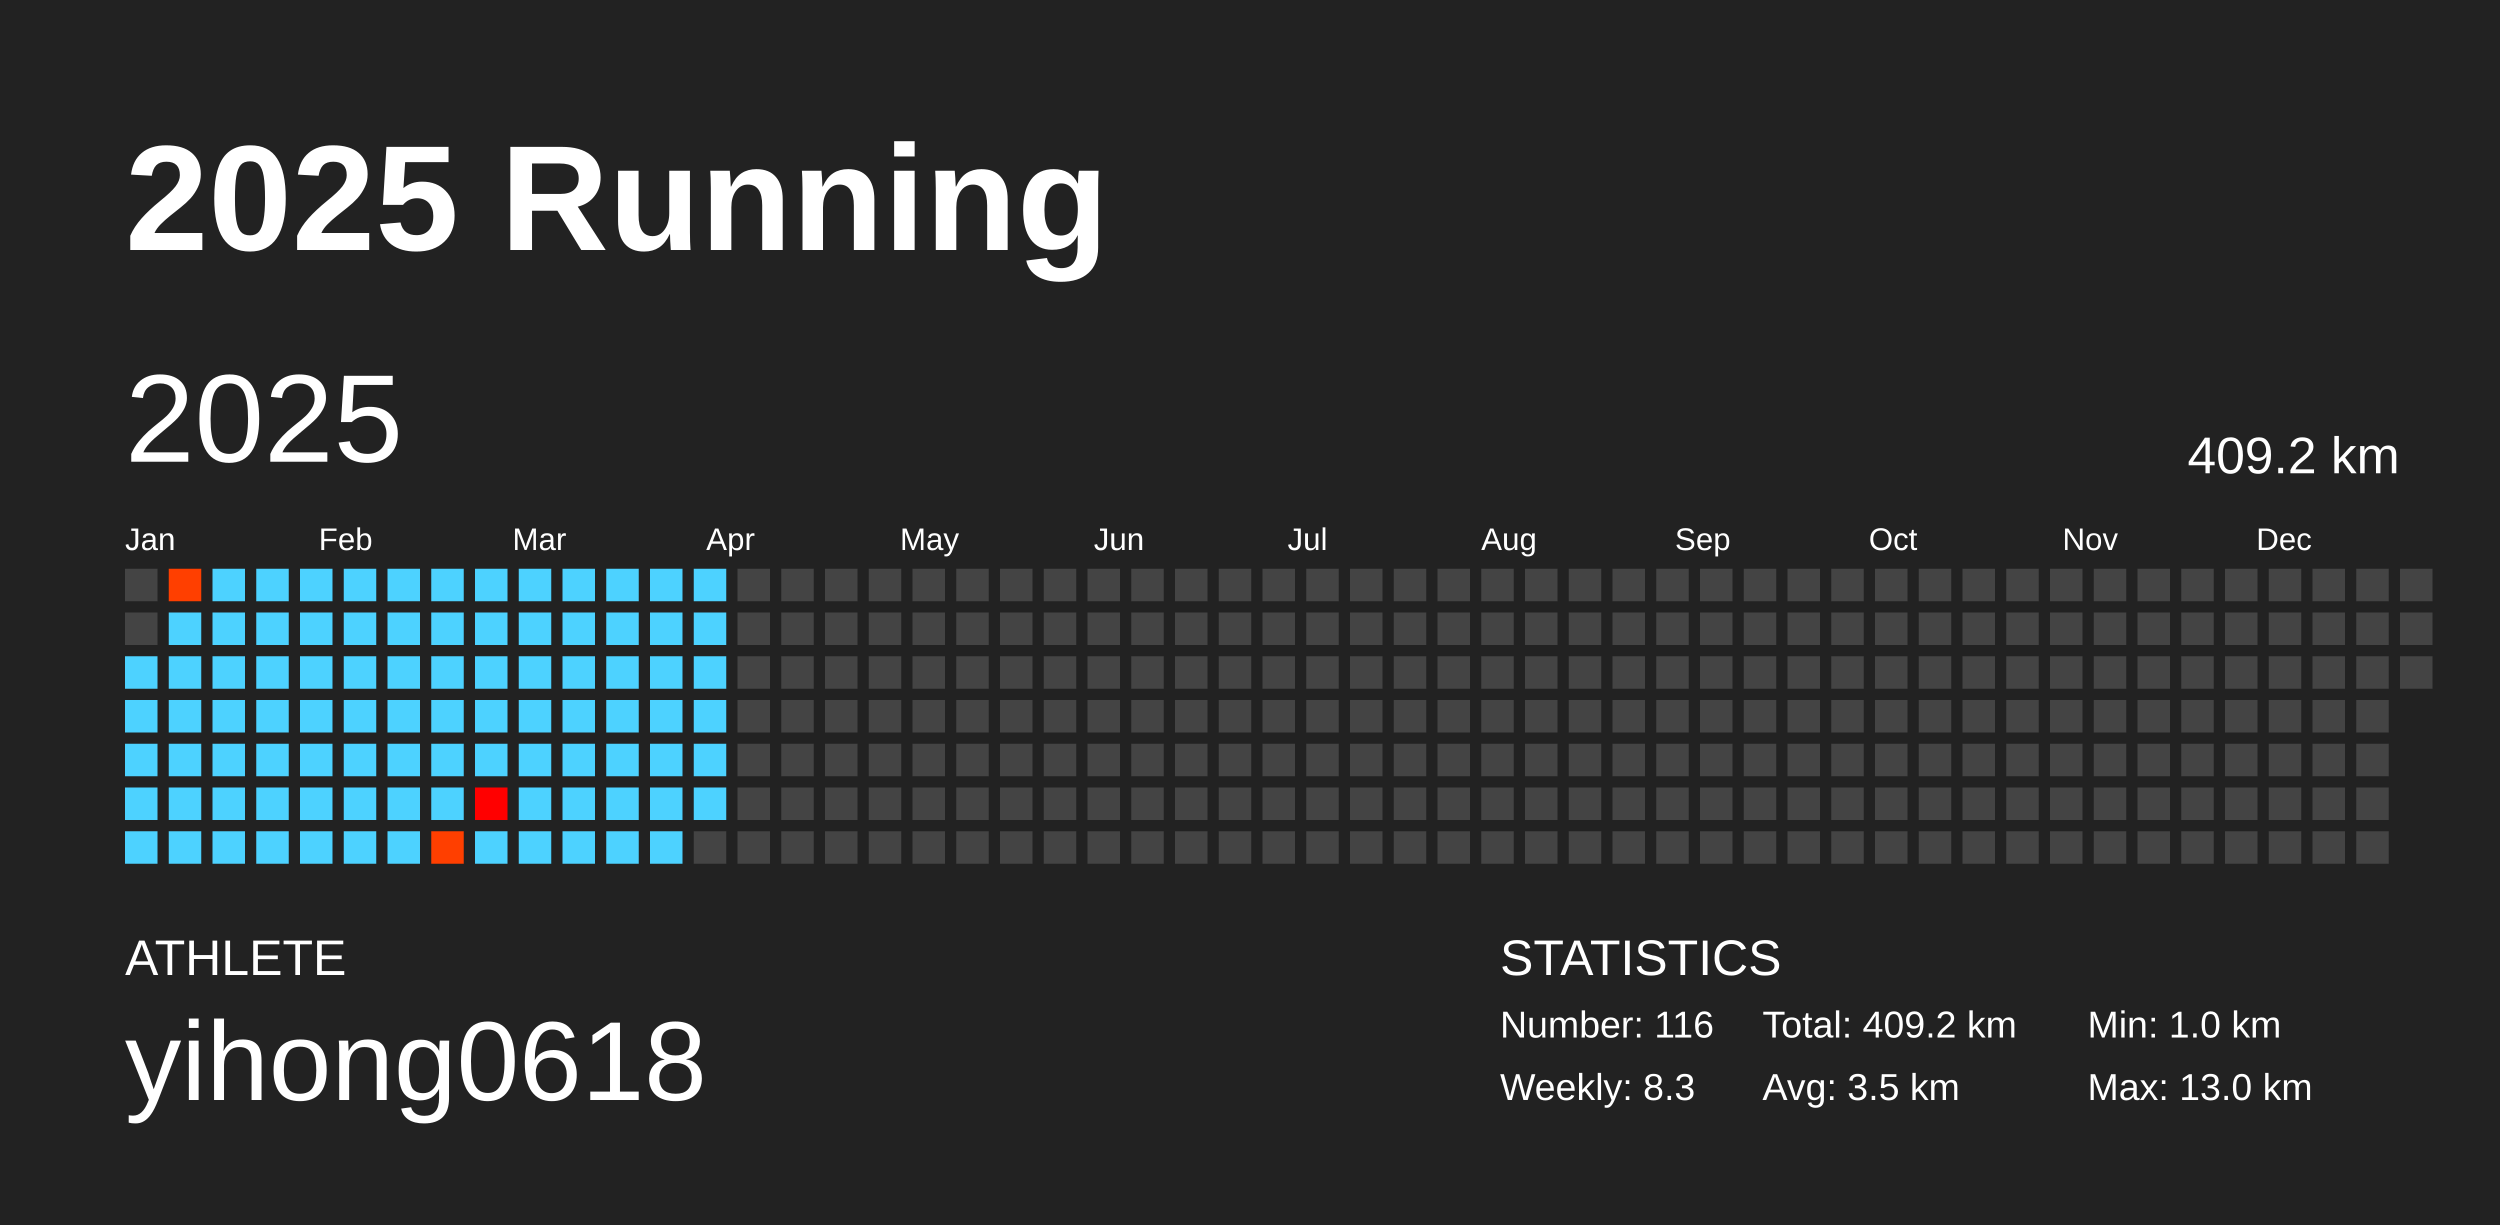
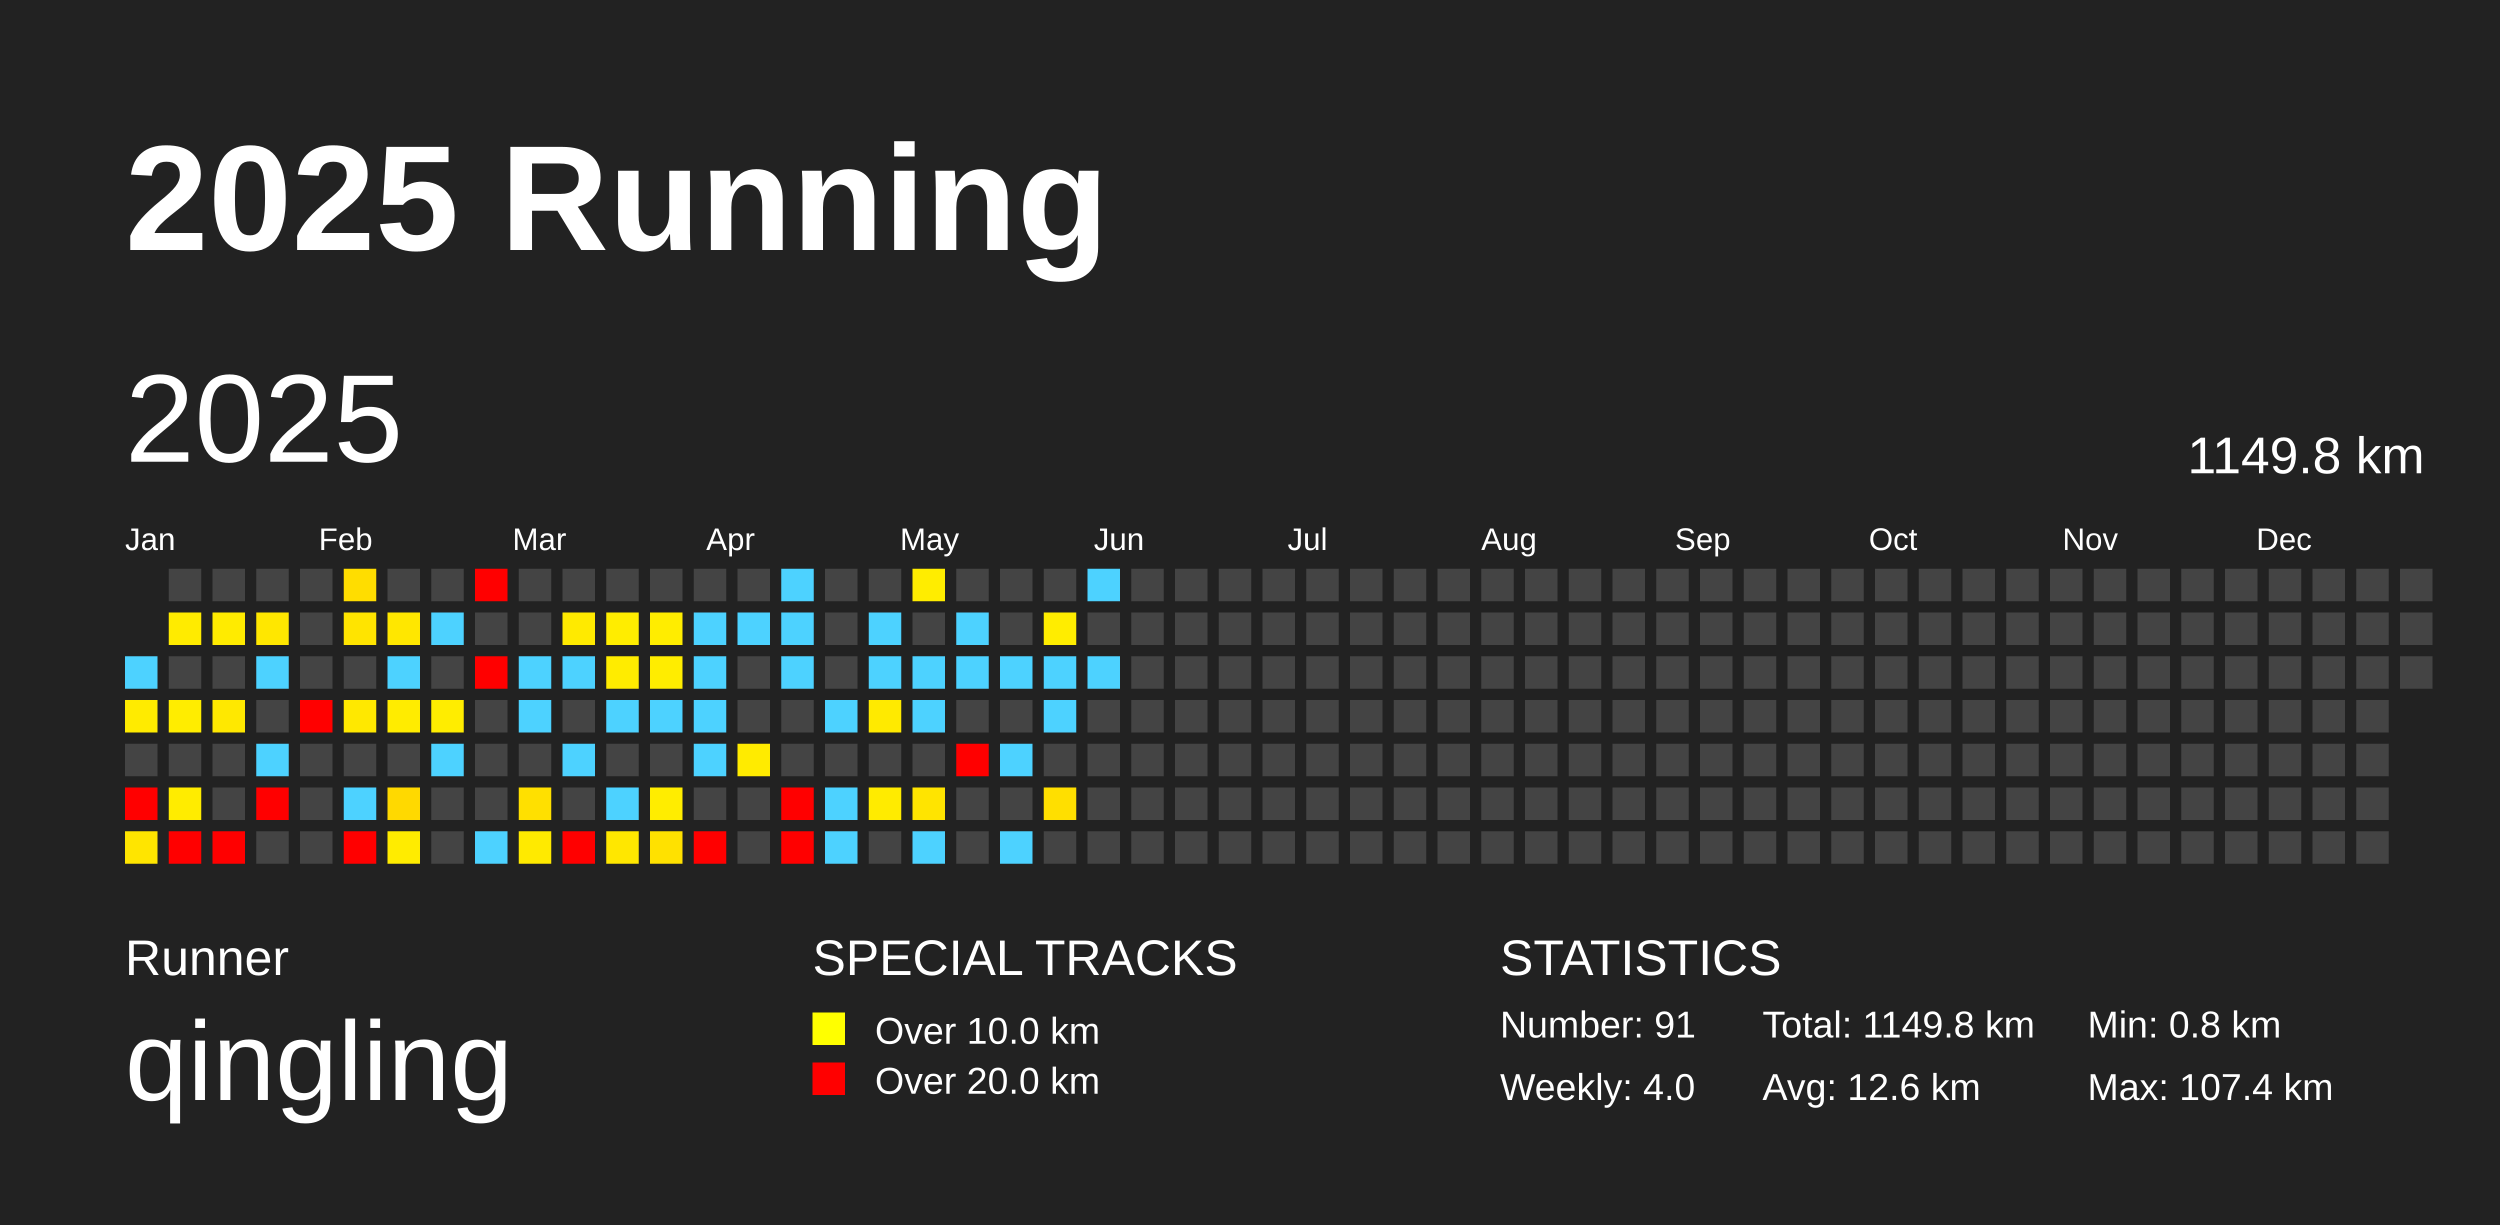
<svg xmlns="http://www.w3.org/2000/svg" baseProfile="full" height="98mm" version="1.1" viewBox="0,0,200,98" width="200mm">
  <defs />
  <rect fill="#222222" height="98" width="200" x="0" y="0" />
  <text fill="#FFFFFF" style="font-size:12px; font-family:Arial; font-weight:bold;" x="10" y="20">2025 Running</text>
-   <text fill="#FFFFFF" style="font-size:4px; font-family:Arial" x="10" y="78">ATHLETE</text>
-   <text fill="#FFFFFF" style="font-size:9px; font-family:Arial" x="10" y="88">yihong0618</text>
+   <text fill="#FFFFFF" style="font-size:4px; font-family:Arial" x="10" y="78">Runner</text>
+   <text fill="#FFFFFF" style="font-size:9px; font-family:Arial" x="10" y="88">qingling</text>
+   <text fill="#FFFFFF" style="font-size:4px; font-family:Arial" x="65" y="78">SPECIAL TRACKS</text>
+   <rect fill="yellow" height="2.6" width="2.6" x="65" y="81" />
+   <text fill="#FFFFFF" style="font-size:3px; font-family:Arial" x="70" y="83.5">Over 10.0 km</text>
+   <rect fill="red" height="2.6" width="2.6" x="65" y="85" />
+   <text fill="#FFFFFF" style="font-size:3px; font-family:Arial" x="70" y="87.5">Over 20.0 km</text>
  <text fill="#FFFFFF" style="font-size:4px; font-family:Arial" x="120" y="78">STATISTICS</text>
-   <text fill="#FFFFFF" style="font-size:3px; font-family:Arial" x="120" y="83">Number: 116</text>
-   <text fill="#FFFFFF" style="font-size:3px; font-family:Arial" x="120" y="88">Weekly: 8.3</text>
-   <text fill="#FFFFFF" style="font-size:3px; font-family:Arial" x="141" y="83">Total: 409.2 km</text>
-   <text fill="#FFFFFF" style="font-size:3px; font-family:Arial" x="141" y="88">Avg: 3.5 km</text>
-   <text fill="#FFFFFF" style="font-size:3px; font-family:Arial" x="167" y="83">Min: 1.0 km</text>
-   <text fill="#FFFFFF" style="font-size:3px; font-family:Arial" x="167" y="88">Max: 13.0 km</text>
+   <text fill="#FFFFFF" style="font-size:3px; font-family:Arial" x="120" y="83">Number: 91</text>
+   <text fill="#FFFFFF" style="font-size:3px; font-family:Arial" x="120" y="88">Weekly: 4.0</text>
+   <text fill="#FFFFFF" style="font-size:3px; font-family:Arial" x="141" y="83">Total: 1149.8 km</text>
+   <text fill="#FFFFFF" style="font-size:3px; font-family:Arial" x="141" y="88">Avg: 12.6 km</text>
+   <text fill="#FFFFFF" style="font-size:3px; font-family:Arial" x="167" y="83">Min: 0.8 km</text>
+   <text fill="#FFFFFF" style="font-size:3px; font-family:Arial" x="167" y="88">Max: 107.4 km</text>
  <text dominant-baseline="hanging" fill="#FFFFFF" style="font-size:10.0px; font-family:Arial;" x="10" y="30">2025</text>
-   <text dominant-baseline="hanging" fill="#FFFFFF" style="font-size:4.125px; font-family:Arial;" x="175" y="35">409.2 km</text>
+   <text dominant-baseline="hanging" fill="#FFFFFF" style="font-size:4.125px; font-family:Arial;" x="175" y="35">1149.8 km</text>
  <text fill="#FFFFFF" style="font-size:2.5px; font-family:Arial" x="10.0" y="44">Jan</text>
  <text fill="#FFFFFF" style="font-size:2.5px; font-family:Arial" x="25.5" y="44">Feb</text>
  <text fill="#FFFFFF" style="font-size:2.5px; font-family:Arial" x="41.0" y="44">Mar</text>
  <text fill="#FFFFFF" style="font-size:2.5px; font-family:Arial" x="56.5" y="44">Apr</text>
  <text fill="#FFFFFF" style="font-size:2.5px; font-family:Arial" x="72.0" y="44">May</text>
  <text fill="#FFFFFF" style="font-size:2.5px; font-family:Arial" x="87.5" y="44">Jun</text>
  <text fill="#FFFFFF" style="font-size:2.5px; font-family:Arial" x="103.0" y="44">Jul</text>
  <text fill="#FFFFFF" style="font-size:2.5px; font-family:Arial" x="118.5" y="44">Aug</text>
  <text fill="#FFFFFF" style="font-size:2.5px; font-family:Arial" x="134.0" y="44">Sep</text>
  <text fill="#FFFFFF" style="font-size:2.5px; font-family:Arial" x="149.5" y="44">Oct</text>
  <text fill="#FFFFFF" style="font-size:2.5px; font-family:Arial" x="165.0" y="44">Nov</text>
  <text fill="#FFFFFF" style="font-size:2.5px; font-family:Arial" x="180.5" y="44">Dec</text>
-   <rect fill="#444444" height="2.6" width="2.6" x="10.0" y="45.5" />
-   <rect fill="#444444" height="2.6" width="2.6" x="10.0" y="49.0" />
  <rect fill="#4dd2ff" height="2.6" width="2.6" x="10.0" y="52.5" />
-   <rect fill="#4dd2ff" height="2.6" width="2.6" x="10.0" y="56.0" />
-   <rect fill="#4dd2ff" height="2.6" width="2.6" x="10.0" y="59.5" />
-   <rect fill="#4dd2ff" height="2.6" width="2.6" x="10.0" y="63.0" />
-   <rect fill="#4dd2ff" height="2.6" width="2.6" x="10.0" y="66.5" />
-   <rect fill="#ff3f00" height="2.6" width="2.6" x="13.5" y="45.5" />
-   <rect fill="#4dd2ff" height="2.6" width="2.6" x="13.5" y="49.0" />
-   <rect fill="#4dd2ff" height="2.6" width="2.6" x="13.5" y="52.5" />
-   <rect fill="#4dd2ff" height="2.6" width="2.6" x="13.5" y="56.0" />
-   <rect fill="#4dd2ff" height="2.6" width="2.6" x="13.5" y="59.5" />
-   <rect fill="#4dd2ff" height="2.6" width="2.6" x="13.5" y="63.0" />
-   <rect fill="#4dd2ff" height="2.6" width="2.6" x="13.5" y="66.5" />
-   <rect fill="#4dd2ff" height="2.6" width="2.6" x="17.0" y="45.5" />
-   <rect fill="#4dd2ff" height="2.6" width="2.6" x="17.0" y="49.0" />
-   <rect fill="#4dd2ff" height="2.6" width="2.6" x="17.0" y="52.5" />
-   <rect fill="#4dd2ff" height="2.6" width="2.6" x="17.0" y="56.0" />
-   <rect fill="#4dd2ff" height="2.6" width="2.6" x="17.0" y="59.5" />
-   <rect fill="#4dd2ff" height="2.6" width="2.6" x="17.0" y="63.0" />
-   <rect fill="#4dd2ff" height="2.6" width="2.6" x="17.0" y="66.5" />
-   <rect fill="#4dd2ff" height="2.6" width="2.6" x="20.5" y="45.5" />
-   <rect fill="#4dd2ff" height="2.6" width="2.6" x="20.5" y="49.0" />
+   <rect fill="#ffeb00" height="2.6" width="2.6" x="10.0" y="56.0" />
+   <rect fill="#444444" height="2.6" width="2.6" x="10.0" y="59.5" />
+   <rect fill="red" height="2.6" width="2.6" x="10.0" y="63.0" />
+   <rect fill="#ffe500" height="2.6" width="2.6" x="10.0" y="66.5" />
+   <rect fill="#444444" height="2.6" width="2.6" x="13.5" y="45.5" />
+   <rect fill="#ffeb00" height="2.6" width="2.6" x="13.5" y="49.0" />
+   <rect fill="#444444" height="2.6" width="2.6" x="13.5" y="52.5" />
+   <rect fill="#ffed00" height="2.6" width="2.6" x="13.5" y="56.0" />
+   <rect fill="#444444" height="2.6" width="2.6" x="13.5" y="59.5" />
+   <rect fill="#ffec00" height="2.6" width="2.6" x="13.5" y="63.0" />
+   <rect fill="red" height="2.6" width="2.6" x="13.5" y="66.5" />
+   <rect fill="#444444" height="2.6" width="2.6" x="17.0" y="45.5" />
+   <rect fill="#ffeb00" height="2.6" width="2.6" x="17.0" y="49.0" />
+   <rect fill="#444444" height="2.6" width="2.6" x="17.0" y="52.5" />
+   <rect fill="#ffe800" height="2.6" width="2.6" x="17.0" y="56.0" />
+   <rect fill="#444444" height="2.6" width="2.6" x="17.0" y="59.5" />
+   <rect fill="#444444" height="2.6" width="2.6" x="17.0" y="63.0" />
+   <rect fill="red" height="2.6" width="2.6" x="17.0" y="66.5" />
+   <rect fill="#444444" height="2.6" width="2.6" x="20.5" y="45.5" />
+   <rect fill="#ffe700" height="2.6" width="2.6" x="20.5" y="49.0" />
  <rect fill="#4dd2ff" height="2.6" width="2.6" x="20.5" y="52.5" />
-   <rect fill="#4dd2ff" height="2.6" width="2.6" x="20.5" y="56.0" />
+   <rect fill="#444444" height="2.6" width="2.6" x="20.5" y="56.0" />
  <rect fill="#4dd2ff" height="2.6" width="2.6" x="20.5" y="59.5" />
-   <rect fill="#4dd2ff" height="2.6" width="2.6" x="20.5" y="63.0" />
-   <rect fill="#4dd2ff" height="2.6" width="2.6" x="20.5" y="66.5" />
-   <rect fill="#4dd2ff" height="2.6" width="2.6" x="24.0" y="45.5" />
-   <rect fill="#4dd2ff" height="2.6" width="2.6" x="24.0" y="49.0" />
-   <rect fill="#4dd2ff" height="2.6" width="2.6" x="24.0" y="52.5" />
-   <rect fill="#4dd2ff" height="2.6" width="2.6" x="24.0" y="56.0" />
-   <rect fill="#4dd2ff" height="2.6" width="2.6" x="24.0" y="59.5" />
-   <rect fill="#4dd2ff" height="2.6" width="2.6" x="24.0" y="63.0" />
-   <rect fill="#4dd2ff" height="2.6" width="2.6" x="24.0" y="66.5" />
-   <rect fill="#4dd2ff" height="2.6" width="2.6" x="27.5" y="45.5" />
-   <rect fill="#4dd2ff" height="2.6" width="2.6" x="27.5" y="49.0" />
-   <rect fill="#4dd2ff" height="2.6" width="2.6" x="27.5" y="52.5" />
-   <rect fill="#4dd2ff" height="2.6" width="2.6" x="27.5" y="56.0" />
-   <rect fill="#4dd2ff" height="2.6" width="2.6" x="27.5" y="59.5" />
+   <rect fill="red" height="2.6" width="2.6" x="20.5" y="63.0" />
+   <rect fill="#444444" height="2.6" width="2.6" x="20.5" y="66.5" />
+   <rect fill="#444444" height="2.6" width="2.6" x="24.0" y="45.5" />
+   <rect fill="#444444" height="2.6" width="2.6" x="24.0" y="49.0" />
+   <rect fill="#444444" height="2.6" width="2.6" x="24.0" y="52.5" />
+   <rect fill="red" height="2.6" width="2.6" x="24.0" y="56.0" />
+   <rect fill="#444444" height="2.6" width="2.6" x="24.0" y="59.5" />
+   <rect fill="#444444" height="2.6" width="2.6" x="24.0" y="63.0" />
+   <rect fill="#444444" height="2.6" width="2.6" x="24.0" y="66.5" />
+   <rect fill="#ffdd00" height="2.6" width="2.6" x="27.5" y="45.5" />
+   <rect fill="#ffe400" height="2.6" width="2.6" x="27.5" y="49.0" />
+   <rect fill="#444444" height="2.6" width="2.6" x="27.5" y="52.5" />
+   <rect fill="#ffe800" height="2.6" width="2.6" x="27.5" y="56.0" />
+   <rect fill="#444444" height="2.6" width="2.6" x="27.5" y="59.5" />
  <rect fill="#4dd2ff" height="2.6" width="2.6" x="27.5" y="63.0" />
-   <rect fill="#4dd2ff" height="2.6" width="2.6" x="27.5" y="66.5" />
-   <rect fill="#4dd2ff" height="2.6" width="2.6" x="31.0" y="45.5" />
-   <rect fill="#4dd2ff" height="2.6" width="2.6" x="31.0" y="49.0" />
+   <rect fill="red" height="2.6" width="2.6" x="27.5" y="66.5" />
+   <rect fill="#444444" height="2.6" width="2.6" x="31.0" y="45.5" />
+   <rect fill="#ffe700" height="2.6" width="2.6" x="31.0" y="49.0" />
  <rect fill="#4dd2ff" height="2.6" width="2.6" x="31.0" y="52.5" />
-   <rect fill="#4dd2ff" height="2.6" width="2.6" x="31.0" y="56.0" />
-   <rect fill="#4dd2ff" height="2.6" width="2.6" x="31.0" y="59.5" />
-   <rect fill="#4dd2ff" height="2.6" width="2.6" x="31.0" y="63.0" />
-   <rect fill="#4dd2ff" height="2.6" width="2.6" x="31.0" y="66.5" />
-   <rect fill="#4dd2ff" height="2.6" width="2.6" x="34.5" y="45.5" />
+   <rect fill="#ffec00" height="2.6" width="2.6" x="31.0" y="56.0" />
+   <rect fill="#444444" height="2.6" width="2.6" x="31.0" y="59.5" />
+   <rect fill="#ffd900" height="2.6" width="2.6" x="31.0" y="63.0" />
+   <rect fill="#ffec00" height="2.6" width="2.6" x="31.0" y="66.5" />
+   <rect fill="#444444" height="2.6" width="2.6" x="34.5" y="45.5" />
  <rect fill="#4dd2ff" height="2.6" width="2.6" x="34.5" y="49.0" />
-   <rect fill="#4dd2ff" height="2.6" width="2.6" x="34.5" y="52.5" />
-   <rect fill="#4dd2ff" height="2.6" width="2.6" x="34.5" y="56.0" />
+   <rect fill="#444444" height="2.6" width="2.6" x="34.5" y="52.5" />
+   <rect fill="#ffed00" height="2.6" width="2.6" x="34.5" y="56.0" />
  <rect fill="#4dd2ff" height="2.6" width="2.6" x="34.5" y="59.5" />
-   <rect fill="#4dd2ff" height="2.6" width="2.6" x="34.5" y="63.0" />
-   <rect fill="#ff3f00" height="2.6" width="2.6" x="34.5" y="66.5" />
-   <rect fill="#4dd2ff" height="2.6" width="2.6" x="38.0" y="45.5" />
-   <rect fill="#4dd2ff" height="2.6" width="2.6" x="38.0" y="49.0" />
-   <rect fill="#4dd2ff" height="2.6" width="2.6" x="38.0" y="52.5" />
-   <rect fill="#4dd2ff" height="2.6" width="2.6" x="38.0" y="56.0" />
-   <rect fill="#4dd2ff" height="2.6" width="2.6" x="38.0" y="59.5" />
-   <rect fill="#ff0000" height="2.6" width="2.6" x="38.0" y="63.0" />
+   <rect fill="#444444" height="2.6" width="2.6" x="34.5" y="63.0" />
+   <rect fill="#444444" height="2.6" width="2.6" x="34.5" y="66.5" />
+   <rect fill="red" height="2.6" width="2.6" x="38.0" y="45.5" />
+   <rect fill="#444444" height="2.6" width="2.6" x="38.0" y="49.0" />
+   <rect fill="red" height="2.6" width="2.6" x="38.0" y="52.5" />
+   <rect fill="#444444" height="2.6" width="2.6" x="38.0" y="56.0" />
+   <rect fill="#444444" height="2.6" width="2.6" x="38.0" y="59.5" />
+   <rect fill="#444444" height="2.6" width="2.6" x="38.0" y="63.0" />
  <rect fill="#4dd2ff" height="2.6" width="2.6" x="38.0" y="66.5" />
-   <rect fill="#4dd2ff" height="2.6" width="2.6" x="41.5" y="45.5" />
-   <rect fill="#4dd2ff" height="2.6" width="2.6" x="41.5" y="49.0" />
+   <rect fill="#444444" height="2.6" width="2.6" x="41.5" y="45.5" />
+   <rect fill="#444444" height="2.6" width="2.6" x="41.5" y="49.0" />
  <rect fill="#4dd2ff" height="2.6" width="2.6" x="41.5" y="52.5" />
  <rect fill="#4dd2ff" height="2.6" width="2.6" x="41.5" y="56.0" />
-   <rect fill="#4dd2ff" height="2.6" width="2.6" x="41.5" y="59.5" />
-   <rect fill="#4dd2ff" height="2.6" width="2.6" x="41.5" y="63.0" />
-   <rect fill="#4dd2ff" height="2.6" width="2.6" x="41.5" y="66.5" />
-   <rect fill="#4dd2ff" height="2.6" width="2.6" x="45.0" y="45.5" />
-   <rect fill="#4dd2ff" height="2.6" width="2.6" x="45.0" y="49.0" />
+   <rect fill="#444444" height="2.6" width="2.6" x="41.5" y="59.5" />
+   <rect fill="#ffe000" height="2.6" width="2.6" x="41.5" y="63.0" />
+   <rect fill="#ffea00" height="2.6" width="2.6" x="41.5" y="66.5" />
+   <rect fill="#444444" height="2.6" width="2.6" x="45.0" y="45.5" />
+   <rect fill="#ffea00" height="2.6" width="2.6" x="45.0" y="49.0" />
  <rect fill="#4dd2ff" height="2.6" width="2.6" x="45.0" y="52.5" />
-   <rect fill="#4dd2ff" height="2.6" width="2.6" x="45.0" y="56.0" />
+   <rect fill="#444444" height="2.6" width="2.6" x="45.0" y="56.0" />
  <rect fill="#4dd2ff" height="2.6" width="2.6" x="45.0" y="59.5" />
-   <rect fill="#4dd2ff" height="2.6" width="2.6" x="45.0" y="63.0" />
-   <rect fill="#4dd2ff" height="2.6" width="2.6" x="45.0" y="66.5" />
-   <rect fill="#4dd2ff" height="2.6" width="2.6" x="48.5" y="45.5" />
-   <rect fill="#4dd2ff" height="2.6" width="2.6" x="48.5" y="49.0" />
-   <rect fill="#4dd2ff" height="2.6" width="2.6" x="48.5" y="52.5" />
+   <rect fill="#444444" height="2.6" width="2.6" x="45.0" y="63.0" />
+   <rect fill="red" height="2.6" width="2.6" x="45.0" y="66.5" />
+   <rect fill="#444444" height="2.6" width="2.6" x="48.5" y="45.5" />
+   <rect fill="#ffed00" height="2.6" width="2.6" x="48.5" y="49.0" />
+   <rect fill="#ffec00" height="2.6" width="2.6" x="48.5" y="52.5" />
  <rect fill="#4dd2ff" height="2.6" width="2.6" x="48.5" y="56.0" />
-   <rect fill="#4dd2ff" height="2.6" width="2.6" x="48.5" y="59.5" />
+   <rect fill="#444444" height="2.6" width="2.6" x="48.5" y="59.5" />
  <rect fill="#4dd2ff" height="2.6" width="2.6" x="48.5" y="63.0" />
-   <rect fill="#4dd2ff" height="2.6" width="2.6" x="48.5" y="66.5" />
-   <rect fill="#4dd2ff" height="2.6" width="2.6" x="52.0" y="45.5" />
-   <rect fill="#4dd2ff" height="2.6" width="2.6" x="52.0" y="49.0" />
-   <rect fill="#4dd2ff" height="2.6" width="2.6" x="52.0" y="52.5" />
+   <rect fill="#ffe700" height="2.6" width="2.6" x="48.5" y="66.5" />
+   <rect fill="#444444" height="2.6" width="2.6" x="52.0" y="45.5" />
+   <rect fill="#ffed00" height="2.6" width="2.6" x="52.0" y="49.0" />
+   <rect fill="#ffed00" height="2.6" width="2.6" x="52.0" y="52.5" />
  <rect fill="#4dd2ff" height="2.6" width="2.6" x="52.0" y="56.0" />
-   <rect fill="#4dd2ff" height="2.6" width="2.6" x="52.0" y="59.5" />
-   <rect fill="#4dd2ff" height="2.6" width="2.6" x="52.0" y="63.0" />
-   <rect fill="#4dd2ff" height="2.6" width="2.6" x="52.0" y="66.5" />
-   <rect fill="#4dd2ff" height="2.6" width="2.6" x="55.5" y="45.5" />
+   <rect fill="#444444" height="2.6" width="2.6" x="52.0" y="59.5" />
+   <rect fill="#ffed00" height="2.6" width="2.6" x="52.0" y="63.0" />
+   <rect fill="#ffe100" height="2.6" width="2.6" x="52.0" y="66.5" />
+   <rect fill="#444444" height="2.6" width="2.6" x="55.5" y="45.5" />
  <rect fill="#4dd2ff" height="2.6" width="2.6" x="55.5" y="49.0" />
  <rect fill="#4dd2ff" height="2.6" width="2.6" x="55.5" y="52.5" />
  <rect fill="#4dd2ff" height="2.6" width="2.6" x="55.5" y="56.0" />
  <rect fill="#4dd2ff" height="2.6" width="2.6" x="55.5" y="59.5" />
-   <rect fill="#4dd2ff" height="2.6" width="2.6" x="55.5" y="63.0" />
-   <rect fill="#444444" height="2.6" width="2.6" x="55.5" y="66.5" />
+   <rect fill="#444444" height="2.6" width="2.6" x="55.5" y="63.0" />
+   <rect fill="red" height="2.6" width="2.6" x="55.5" y="66.5" />
  <rect fill="#444444" height="2.6" width="2.6" x="59.0" y="45.5" />
-   <rect fill="#444444" height="2.6" width="2.6" x="59.0" y="49.0" />
+   <rect fill="#4dd2ff" height="2.6" width="2.6" x="59.0" y="49.0" />
  <rect fill="#444444" height="2.6" width="2.6" x="59.0" y="52.5" />
  <rect fill="#444444" height="2.6" width="2.6" x="59.0" y="56.0" />
-   <rect fill="#444444" height="2.6" width="2.6" x="59.0" y="59.5" />
+   <rect fill="#ffeb00" height="2.6" width="2.6" x="59.0" y="59.5" />
  <rect fill="#444444" height="2.6" width="2.6" x="59.0" y="63.0" />
  <rect fill="#444444" height="2.6" width="2.6" x="59.0" y="66.5" />
-   <rect fill="#444444" height="2.6" width="2.6" x="62.5" y="45.5" />
-   <rect fill="#444444" height="2.6" width="2.6" x="62.5" y="49.0" />
-   <rect fill="#444444" height="2.6" width="2.6" x="62.5" y="52.5" />
+   <rect fill="#4dd2ff" height="2.6" width="2.6" x="62.5" y="45.5" />
+   <rect fill="#4dd2ff" height="2.6" width="2.6" x="62.5" y="49.0" />
+   <rect fill="#4dd2ff" height="2.6" width="2.6" x="62.5" y="52.5" />
  <rect fill="#444444" height="2.6" width="2.6" x="62.5" y="56.0" />
  <rect fill="#444444" height="2.6" width="2.6" x="62.5" y="59.5" />
-   <rect fill="#444444" height="2.6" width="2.6" x="62.5" y="63.0" />
-   <rect fill="#444444" height="2.6" width="2.6" x="62.5" y="66.5" />
+   <rect fill="red" height="2.6" width="2.6" x="62.5" y="63.0" />
+   <rect fill="red" height="2.6" width="2.6" x="62.5" y="66.5" />
  <rect fill="#444444" height="2.6" width="2.6" x="66.0" y="45.5" />
  <rect fill="#444444" height="2.6" width="2.6" x="66.0" y="49.0" />
  <rect fill="#444444" height="2.6" width="2.6" x="66.0" y="52.5" />
-   <rect fill="#444444" height="2.6" width="2.6" x="66.0" y="56.0" />
+   <rect fill="#4dd2ff" height="2.6" width="2.6" x="66.0" y="56.0" />
  <rect fill="#444444" height="2.6" width="2.6" x="66.0" y="59.5" />
-   <rect fill="#444444" height="2.6" width="2.6" x="66.0" y="63.0" />
-   <rect fill="#444444" height="2.6" width="2.6" x="66.0" y="66.5" />
+   <rect fill="#4dd2ff" height="2.6" width="2.6" x="66.0" y="63.0" />
+   <rect fill="#4dd2ff" height="2.6" width="2.6" x="66.0" y="66.5" />
  <rect fill="#444444" height="2.6" width="2.6" x="69.5" y="45.5" />
-   <rect fill="#444444" height="2.6" width="2.6" x="69.5" y="49.0" />
-   <rect fill="#444444" height="2.6" width="2.6" x="69.5" y="52.5" />
-   <rect fill="#444444" height="2.6" width="2.6" x="69.5" y="56.0" />
+   <rect fill="#4dd2ff" height="2.6" width="2.6" x="69.5" y="49.0" />
+   <rect fill="#4dd2ff" height="2.6" width="2.6" x="69.5" y="52.5" />
+   <rect fill="#ffea00" height="2.6" width="2.6" x="69.5" y="56.0" />
  <rect fill="#444444" height="2.6" width="2.6" x="69.5" y="59.5" />
-   <rect fill="#444444" height="2.6" width="2.6" x="69.5" y="63.0" />
+   <rect fill="#ffeb00" height="2.6" width="2.6" x="69.5" y="63.0" />
  <rect fill="#444444" height="2.6" width="2.6" x="69.5" y="66.5" />
-   <rect fill="#444444" height="2.6" width="2.6" x="73.0" y="45.5" />
+   <rect fill="#ffed00" height="2.6" width="2.6" x="73.0" y="45.5" />
  <rect fill="#444444" height="2.6" width="2.6" x="73.0" y="49.0" />
-   <rect fill="#444444" height="2.6" width="2.6" x="73.0" y="52.5" />
-   <rect fill="#444444" height="2.6" width="2.6" x="73.0" y="56.0" />
+   <rect fill="#4dd2ff" height="2.6" width="2.6" x="73.0" y="52.5" />
+   <rect fill="#4dd2ff" height="2.6" width="2.6" x="73.0" y="56.0" />
  <rect fill="#444444" height="2.6" width="2.6" x="73.0" y="59.5" />
-   <rect fill="#444444" height="2.6" width="2.6" x="73.0" y="63.0" />
-   <rect fill="#444444" height="2.6" width="2.6" x="73.0" y="66.5" />
+   <rect fill="#ffe400" height="2.6" width="2.6" x="73.0" y="63.0" />
+   <rect fill="#4dd2ff" height="2.6" width="2.6" x="73.0" y="66.5" />
  <rect fill="#444444" height="2.6" width="2.6" x="76.5" y="45.5" />
-   <rect fill="#444444" height="2.6" width="2.6" x="76.5" y="49.0" />
-   <rect fill="#444444" height="2.6" width="2.6" x="76.5" y="52.5" />
+   <rect fill="#4dd2ff" height="2.6" width="2.6" x="76.5" y="49.0" />
+   <rect fill="#4dd2ff" height="2.6" width="2.6" x="76.5" y="52.5" />
  <rect fill="#444444" height="2.6" width="2.6" x="76.5" y="56.0" />
-   <rect fill="#444444" height="2.6" width="2.6" x="76.5" y="59.5" />
+   <rect fill="red" height="2.6" width="2.6" x="76.5" y="59.5" />
  <rect fill="#444444" height="2.6" width="2.6" x="76.5" y="63.0" />
  <rect fill="#444444" height="2.6" width="2.6" x="76.5" y="66.5" />
  <rect fill="#444444" height="2.6" width="2.6" x="80.0" y="45.5" />
  <rect fill="#444444" height="2.6" width="2.6" x="80.0" y="49.0" />
-   <rect fill="#444444" height="2.6" width="2.6" x="80.0" y="52.5" />
+   <rect fill="#4dd2ff" height="2.6" width="2.6" x="80.0" y="52.5" />
  <rect fill="#444444" height="2.6" width="2.6" x="80.0" y="56.0" />
-   <rect fill="#444444" height="2.6" width="2.6" x="80.0" y="59.5" />
+   <rect fill="#4dd2ff" height="2.6" width="2.6" x="80.0" y="59.5" />
  <rect fill="#444444" height="2.6" width="2.6" x="80.0" y="63.0" />
-   <rect fill="#444444" height="2.6" width="2.6" x="80.0" y="66.5" />
+   <rect fill="#4dd2ff" height="2.6" width="2.6" x="80.0" y="66.5" />
  <rect fill="#444444" height="2.6" width="2.6" x="83.5" y="45.5" />
-   <rect fill="#444444" height="2.6" width="2.6" x="83.5" y="49.0" />
-   <rect fill="#444444" height="2.6" width="2.6" x="83.5" y="52.5" />
-   <rect fill="#444444" height="2.6" width="2.6" x="83.5" y="56.0" />
+   <rect fill="#ffed00" height="2.6" width="2.6" x="83.5" y="49.0" />
+   <rect fill="#4dd2ff" height="2.6" width="2.6" x="83.5" y="52.5" />
+   <rect fill="#4dd2ff" height="2.6" width="2.6" x="83.5" y="56.0" />
  <rect fill="#444444" height="2.6" width="2.6" x="83.5" y="59.5" />
-   <rect fill="#444444" height="2.6" width="2.6" x="83.5" y="63.0" />
+   <rect fill="#ffdf00" height="2.6" width="2.6" x="83.5" y="63.0" />
  <rect fill="#444444" height="2.6" width="2.6" x="83.5" y="66.5" />
-   <rect fill="#444444" height="2.6" width="2.6" x="87.0" y="45.5" />
+   <rect fill="#4dd2ff" height="2.6" width="2.6" x="87.0" y="45.5" />
  <rect fill="#444444" height="2.6" width="2.6" x="87.0" y="49.0" />
-   <rect fill="#444444" height="2.6" width="2.6" x="87.0" y="52.5" />
+   <rect fill="#4dd2ff" height="2.6" width="2.6" x="87.0" y="52.5" />
  <rect fill="#444444" height="2.6" width="2.6" x="87.0" y="56.0" />
  <rect fill="#444444" height="2.6" width="2.6" x="87.0" y="59.5" />
  <rect fill="#444444" height="2.6" width="2.6" x="87.0" y="63.0" />
  <rect fill="#444444" height="2.6" width="2.6" x="87.0" y="66.5" />
  <rect fill="#444444" height="2.6" width="2.6" x="90.5" y="45.5" />
  <rect fill="#444444" height="2.6" width="2.6" x="90.5" y="49.0" />
  <rect fill="#444444" height="2.6" width="2.6" x="90.5" y="52.5" />
  <rect fill="#444444" height="2.6" width="2.6" x="90.5" y="56.0" />
  <rect fill="#444444" height="2.6" width="2.6" x="90.5" y="59.5" />
  <rect fill="#444444" height="2.6" width="2.6" x="90.5" y="63.0" />
  <rect fill="#444444" height="2.6" width="2.6" x="90.5" y="66.5" />
  <rect fill="#444444" height="2.6" width="2.6" x="94.0" y="45.5" />
  <rect fill="#444444" height="2.6" width="2.6" x="94.0" y="49.0" />
  <rect fill="#444444" height="2.6" width="2.6" x="94.0" y="52.5" />
  <rect fill="#444444" height="2.6" width="2.6" x="94.0" y="56.0" />
  <rect fill="#444444" height="2.6" width="2.6" x="94.0" y="59.5" />
  <rect fill="#444444" height="2.6" width="2.6" x="94.0" y="63.0" />
  <rect fill="#444444" height="2.6" width="2.6" x="94.0" y="66.5" />
  <rect fill="#444444" height="2.6" width="2.6" x="97.5" y="45.5" />
  <rect fill="#444444" height="2.6" width="2.6" x="97.5" y="49.0" />
  <rect fill="#444444" height="2.6" width="2.6" x="97.5" y="52.5" />
  <rect fill="#444444" height="2.6" width="2.6" x="97.5" y="56.0" />
  <rect fill="#444444" height="2.6" width="2.6" x="97.5" y="59.5" />
  <rect fill="#444444" height="2.6" width="2.6" x="97.5" y="63.0" />
  <rect fill="#444444" height="2.6" width="2.6" x="97.5" y="66.5" />
  <rect fill="#444444" height="2.6" width="2.6" x="101.0" y="45.5" />
  <rect fill="#444444" height="2.6" width="2.6" x="101.0" y="49.0" />
  <rect fill="#444444" height="2.6" width="2.6" x="101.0" y="52.5" />
  <rect fill="#444444" height="2.6" width="2.6" x="101.0" y="56.0" />
  <rect fill="#444444" height="2.6" width="2.6" x="101.0" y="59.5" />
  <rect fill="#444444" height="2.6" width="2.6" x="101.0" y="63.0" />
  <rect fill="#444444" height="2.6" width="2.6" x="101.0" y="66.5" />
  <rect fill="#444444" height="2.6" width="2.6" x="104.5" y="45.5" />
  <rect fill="#444444" height="2.6" width="2.6" x="104.5" y="49.0" />
  <rect fill="#444444" height="2.6" width="2.6" x="104.5" y="52.5" />
  <rect fill="#444444" height="2.6" width="2.6" x="104.5" y="56.0" />
  <rect fill="#444444" height="2.6" width="2.6" x="104.5" y="59.5" />
  <rect fill="#444444" height="2.6" width="2.6" x="104.5" y="63.0" />
  <rect fill="#444444" height="2.6" width="2.6" x="104.5" y="66.5" />
  <rect fill="#444444" height="2.6" width="2.6" x="108.0" y="45.5" />
  <rect fill="#444444" height="2.6" width="2.6" x="108.0" y="49.0" />
  <rect fill="#444444" height="2.6" width="2.6" x="108.0" y="52.5" />
  <rect fill="#444444" height="2.6" width="2.6" x="108.0" y="56.0" />
  <rect fill="#444444" height="2.6" width="2.6" x="108.0" y="59.5" />
  <rect fill="#444444" height="2.6" width="2.6" x="108.0" y="63.0" />
  <rect fill="#444444" height="2.6" width="2.6" x="108.0" y="66.5" />
  <rect fill="#444444" height="2.6" width="2.6" x="111.5" y="45.5" />
  <rect fill="#444444" height="2.6" width="2.6" x="111.5" y="49.0" />
  <rect fill="#444444" height="2.6" width="2.6" x="111.5" y="52.5" />
  <rect fill="#444444" height="2.6" width="2.6" x="111.5" y="56.0" />
  <rect fill="#444444" height="2.6" width="2.6" x="111.5" y="59.5" />
  <rect fill="#444444" height="2.6" width="2.6" x="111.5" y="63.0" />
  <rect fill="#444444" height="2.6" width="2.6" x="111.5" y="66.5" />
  <rect fill="#444444" height="2.6" width="2.6" x="115.0" y="45.5" />
  <rect fill="#444444" height="2.6" width="2.6" x="115.0" y="49.0" />
  <rect fill="#444444" height="2.6" width="2.6" x="115.0" y="52.5" />
  <rect fill="#444444" height="2.6" width="2.6" x="115.0" y="56.0" />
  <rect fill="#444444" height="2.6" width="2.6" x="115.0" y="59.5" />
  <rect fill="#444444" height="2.6" width="2.6" x="115.0" y="63.0" />
  <rect fill="#444444" height="2.6" width="2.6" x="115.0" y="66.5" />
  <rect fill="#444444" height="2.6" width="2.6" x="118.5" y="45.5" />
  <rect fill="#444444" height="2.6" width="2.6" x="118.5" y="49.0" />
  <rect fill="#444444" height="2.6" width="2.6" x="118.5" y="52.5" />
  <rect fill="#444444" height="2.6" width="2.6" x="118.5" y="56.0" />
  <rect fill="#444444" height="2.6" width="2.6" x="118.5" y="59.5" />
  <rect fill="#444444" height="2.6" width="2.6" x="118.5" y="63.0" />
  <rect fill="#444444" height="2.6" width="2.6" x="118.5" y="66.5" />
  <rect fill="#444444" height="2.6" width="2.6" x="122.0" y="45.5" />
  <rect fill="#444444" height="2.6" width="2.6" x="122.0" y="49.0" />
  <rect fill="#444444" height="2.6" width="2.6" x="122.0" y="52.5" />
  <rect fill="#444444" height="2.6" width="2.6" x="122.0" y="56.0" />
  <rect fill="#444444" height="2.6" width="2.6" x="122.0" y="59.5" />
  <rect fill="#444444" height="2.6" width="2.6" x="122.0" y="63.0" />
  <rect fill="#444444" height="2.6" width="2.6" x="122.0" y="66.5" />
  <rect fill="#444444" height="2.6" width="2.6" x="125.5" y="45.5" />
  <rect fill="#444444" height="2.6" width="2.6" x="125.5" y="49.0" />
  <rect fill="#444444" height="2.6" width="2.6" x="125.5" y="52.5" />
  <rect fill="#444444" height="2.6" width="2.6" x="125.5" y="56.0" />
  <rect fill="#444444" height="2.6" width="2.6" x="125.5" y="59.5" />
  <rect fill="#444444" height="2.6" width="2.6" x="125.5" y="63.0" />
  <rect fill="#444444" height="2.6" width="2.6" x="125.5" y="66.5" />
  <rect fill="#444444" height="2.6" width="2.6" x="129.0" y="45.5" />
  <rect fill="#444444" height="2.6" width="2.6" x="129.0" y="49.0" />
  <rect fill="#444444" height="2.6" width="2.6" x="129.0" y="52.5" />
  <rect fill="#444444" height="2.6" width="2.6" x="129.0" y="56.0" />
  <rect fill="#444444" height="2.6" width="2.6" x="129.0" y="59.5" />
  <rect fill="#444444" height="2.6" width="2.6" x="129.0" y="63.0" />
  <rect fill="#444444" height="2.6" width="2.6" x="129.0" y="66.5" />
  <rect fill="#444444" height="2.6" width="2.6" x="132.5" y="45.5" />
  <rect fill="#444444" height="2.6" width="2.6" x="132.5" y="49.0" />
  <rect fill="#444444" height="2.6" width="2.6" x="132.5" y="52.5" />
  <rect fill="#444444" height="2.6" width="2.6" x="132.5" y="56.0" />
  <rect fill="#444444" height="2.6" width="2.6" x="132.5" y="59.5" />
  <rect fill="#444444" height="2.6" width="2.6" x="132.5" y="63.0" />
  <rect fill="#444444" height="2.6" width="2.6" x="132.5" y="66.5" />
  <rect fill="#444444" height="2.6" width="2.6" x="136.0" y="45.5" />
  <rect fill="#444444" height="2.6" width="2.6" x="136.0" y="49.0" />
  <rect fill="#444444" height="2.6" width="2.6" x="136.0" y="52.5" />
  <rect fill="#444444" height="2.6" width="2.6" x="136.0" y="56.0" />
  <rect fill="#444444" height="2.6" width="2.6" x="136.0" y="59.5" />
  <rect fill="#444444" height="2.6" width="2.6" x="136.0" y="63.0" />
  <rect fill="#444444" height="2.6" width="2.6" x="136.0" y="66.5" />
  <rect fill="#444444" height="2.6" width="2.6" x="139.5" y="45.5" />
  <rect fill="#444444" height="2.6" width="2.6" x="139.5" y="49.0" />
  <rect fill="#444444" height="2.6" width="2.6" x="139.5" y="52.5" />
  <rect fill="#444444" height="2.6" width="2.6" x="139.5" y="56.0" />
  <rect fill="#444444" height="2.6" width="2.6" x="139.5" y="59.5" />
  <rect fill="#444444" height="2.6" width="2.6" x="139.5" y="63.0" />
  <rect fill="#444444" height="2.6" width="2.6" x="139.5" y="66.5" />
  <rect fill="#444444" height="2.6" width="2.6" x="143.0" y="45.5" />
  <rect fill="#444444" height="2.6" width="2.6" x="143.0" y="49.0" />
  <rect fill="#444444" height="2.6" width="2.6" x="143.0" y="52.5" />
  <rect fill="#444444" height="2.6" width="2.6" x="143.0" y="56.0" />
  <rect fill="#444444" height="2.6" width="2.6" x="143.0" y="59.5" />
  <rect fill="#444444" height="2.6" width="2.6" x="143.0" y="63.0" />
  <rect fill="#444444" height="2.6" width="2.6" x="143.0" y="66.5" />
  <rect fill="#444444" height="2.6" width="2.6" x="146.5" y="45.5" />
  <rect fill="#444444" height="2.6" width="2.6" x="146.5" y="49.0" />
  <rect fill="#444444" height="2.6" width="2.6" x="146.5" y="52.5" />
  <rect fill="#444444" height="2.6" width="2.6" x="146.5" y="56.0" />
  <rect fill="#444444" height="2.6" width="2.6" x="146.5" y="59.5" />
  <rect fill="#444444" height="2.6" width="2.6" x="146.5" y="63.0" />
  <rect fill="#444444" height="2.6" width="2.6" x="146.5" y="66.5" />
  <rect fill="#444444" height="2.6" width="2.6" x="150.0" y="45.5" />
  <rect fill="#444444" height="2.6" width="2.6" x="150.0" y="49.0" />
  <rect fill="#444444" height="2.6" width="2.6" x="150.0" y="52.5" />
  <rect fill="#444444" height="2.6" width="2.6" x="150.0" y="56.0" />
  <rect fill="#444444" height="2.6" width="2.6" x="150.0" y="59.5" />
  <rect fill="#444444" height="2.6" width="2.6" x="150.0" y="63.0" />
  <rect fill="#444444" height="2.6" width="2.6" x="150.0" y="66.5" />
  <rect fill="#444444" height="2.6" width="2.6" x="153.5" y="45.5" />
  <rect fill="#444444" height="2.6" width="2.6" x="153.5" y="49.0" />
  <rect fill="#444444" height="2.6" width="2.6" x="153.5" y="52.5" />
  <rect fill="#444444" height="2.6" width="2.6" x="153.5" y="56.0" />
  <rect fill="#444444" height="2.6" width="2.6" x="153.5" y="59.5" />
  <rect fill="#444444" height="2.6" width="2.6" x="153.5" y="63.0" />
  <rect fill="#444444" height="2.6" width="2.6" x="153.5" y="66.5" />
  <rect fill="#444444" height="2.6" width="2.6" x="157.0" y="45.5" />
  <rect fill="#444444" height="2.6" width="2.6" x="157.0" y="49.0" />
  <rect fill="#444444" height="2.6" width="2.6" x="157.0" y="52.5" />
  <rect fill="#444444" height="2.6" width="2.6" x="157.0" y="56.0" />
  <rect fill="#444444" height="2.6" width="2.6" x="157.0" y="59.5" />
  <rect fill="#444444" height="2.6" width="2.6" x="157.0" y="63.0" />
  <rect fill="#444444" height="2.6" width="2.6" x="157.0" y="66.5" />
  <rect fill="#444444" height="2.6" width="2.6" x="160.5" y="45.5" />
  <rect fill="#444444" height="2.6" width="2.6" x="160.5" y="49.0" />
  <rect fill="#444444" height="2.6" width="2.6" x="160.5" y="52.5" />
  <rect fill="#444444" height="2.6" width="2.6" x="160.5" y="56.0" />
  <rect fill="#444444" height="2.6" width="2.6" x="160.5" y="59.5" />
  <rect fill="#444444" height="2.6" width="2.6" x="160.5" y="63.0" />
  <rect fill="#444444" height="2.6" width="2.6" x="160.5" y="66.5" />
  <rect fill="#444444" height="2.6" width="2.6" x="164.0" y="45.5" />
  <rect fill="#444444" height="2.6" width="2.6" x="164.0" y="49.0" />
  <rect fill="#444444" height="2.6" width="2.6" x="164.0" y="52.5" />
  <rect fill="#444444" height="2.6" width="2.6" x="164.0" y="56.0" />
  <rect fill="#444444" height="2.6" width="2.6" x="164.0" y="59.5" />
  <rect fill="#444444" height="2.6" width="2.6" x="164.0" y="63.0" />
  <rect fill="#444444" height="2.6" width="2.6" x="164.0" y="66.5" />
  <rect fill="#444444" height="2.6" width="2.6" x="167.5" y="45.5" />
  <rect fill="#444444" height="2.6" width="2.6" x="167.5" y="49.0" />
  <rect fill="#444444" height="2.6" width="2.6" x="167.5" y="52.5" />
  <rect fill="#444444" height="2.6" width="2.6" x="167.5" y="56.0" />
  <rect fill="#444444" height="2.6" width="2.6" x="167.5" y="59.5" />
  <rect fill="#444444" height="2.6" width="2.6" x="167.5" y="63.0" />
  <rect fill="#444444" height="2.6" width="2.6" x="167.5" y="66.5" />
  <rect fill="#444444" height="2.6" width="2.6" x="171.0" y="45.5" />
  <rect fill="#444444" height="2.6" width="2.6" x="171.0" y="49.0" />
  <rect fill="#444444" height="2.6" width="2.6" x="171.0" y="52.5" />
  <rect fill="#444444" height="2.6" width="2.6" x="171.0" y="56.0" />
  <rect fill="#444444" height="2.6" width="2.6" x="171.0" y="59.5" />
  <rect fill="#444444" height="2.6" width="2.6" x="171.0" y="63.0" />
  <rect fill="#444444" height="2.6" width="2.6" x="171.0" y="66.5" />
  <rect fill="#444444" height="2.6" width="2.6" x="174.5" y="45.5" />
  <rect fill="#444444" height="2.6" width="2.6" x="174.5" y="49.0" />
  <rect fill="#444444" height="2.6" width="2.6" x="174.5" y="52.5" />
  <rect fill="#444444" height="2.6" width="2.6" x="174.5" y="56.0" />
  <rect fill="#444444" height="2.6" width="2.6" x="174.5" y="59.5" />
  <rect fill="#444444" height="2.6" width="2.6" x="174.5" y="63.0" />
  <rect fill="#444444" height="2.6" width="2.6" x="174.5" y="66.5" />
  <rect fill="#444444" height="2.6" width="2.6" x="178.0" y="45.5" />
  <rect fill="#444444" height="2.6" width="2.6" x="178.0" y="49.0" />
  <rect fill="#444444" height="2.6" width="2.6" x="178.0" y="52.5" />
  <rect fill="#444444" height="2.6" width="2.6" x="178.0" y="56.0" />
  <rect fill="#444444" height="2.6" width="2.6" x="178.0" y="59.5" />
  <rect fill="#444444" height="2.6" width="2.6" x="178.0" y="63.0" />
  <rect fill="#444444" height="2.6" width="2.6" x="178.0" y="66.5" />
  <rect fill="#444444" height="2.6" width="2.6" x="181.5" y="45.5" />
  <rect fill="#444444" height="2.6" width="2.6" x="181.5" y="49.0" />
  <rect fill="#444444" height="2.6" width="2.6" x="181.5" y="52.5" />
  <rect fill="#444444" height="2.6" width="2.6" x="181.5" y="56.0" />
  <rect fill="#444444" height="2.6" width="2.6" x="181.5" y="59.5" />
  <rect fill="#444444" height="2.6" width="2.6" x="181.5" y="63.0" />
  <rect fill="#444444" height="2.6" width="2.6" x="181.5" y="66.5" />
  <rect fill="#444444" height="2.6" width="2.6" x="185.0" y="45.5" />
  <rect fill="#444444" height="2.6" width="2.6" x="185.0" y="49.0" />
  <rect fill="#444444" height="2.6" width="2.6" x="185.0" y="52.5" />
  <rect fill="#444444" height="2.6" width="2.6" x="185.0" y="56.0" />
  <rect fill="#444444" height="2.6" width="2.6" x="185.0" y="59.5" />
  <rect fill="#444444" height="2.6" width="2.6" x="185.0" y="63.0" />
  <rect fill="#444444" height="2.6" width="2.6" x="185.0" y="66.5" />
  <rect fill="#444444" height="2.6" width="2.6" x="188.5" y="45.5" />
  <rect fill="#444444" height="2.6" width="2.6" x="188.5" y="49.0" />
  <rect fill="#444444" height="2.6" width="2.6" x="188.5" y="52.5" />
  <rect fill="#444444" height="2.6" width="2.6" x="188.5" y="56.0" />
  <rect fill="#444444" height="2.6" width="2.6" x="188.5" y="59.5" />
  <rect fill="#444444" height="2.6" width="2.6" x="188.5" y="63.0" />
  <rect fill="#444444" height="2.6" width="2.6" x="188.5" y="66.5" />
  <rect fill="#444444" height="2.6" width="2.6" x="192.0" y="45.5" />
  <rect fill="#444444" height="2.6" width="2.6" x="192.0" y="49.0" />
  <rect fill="#444444" height="2.6" width="2.6" x="192.0" y="52.5" />
</svg>
